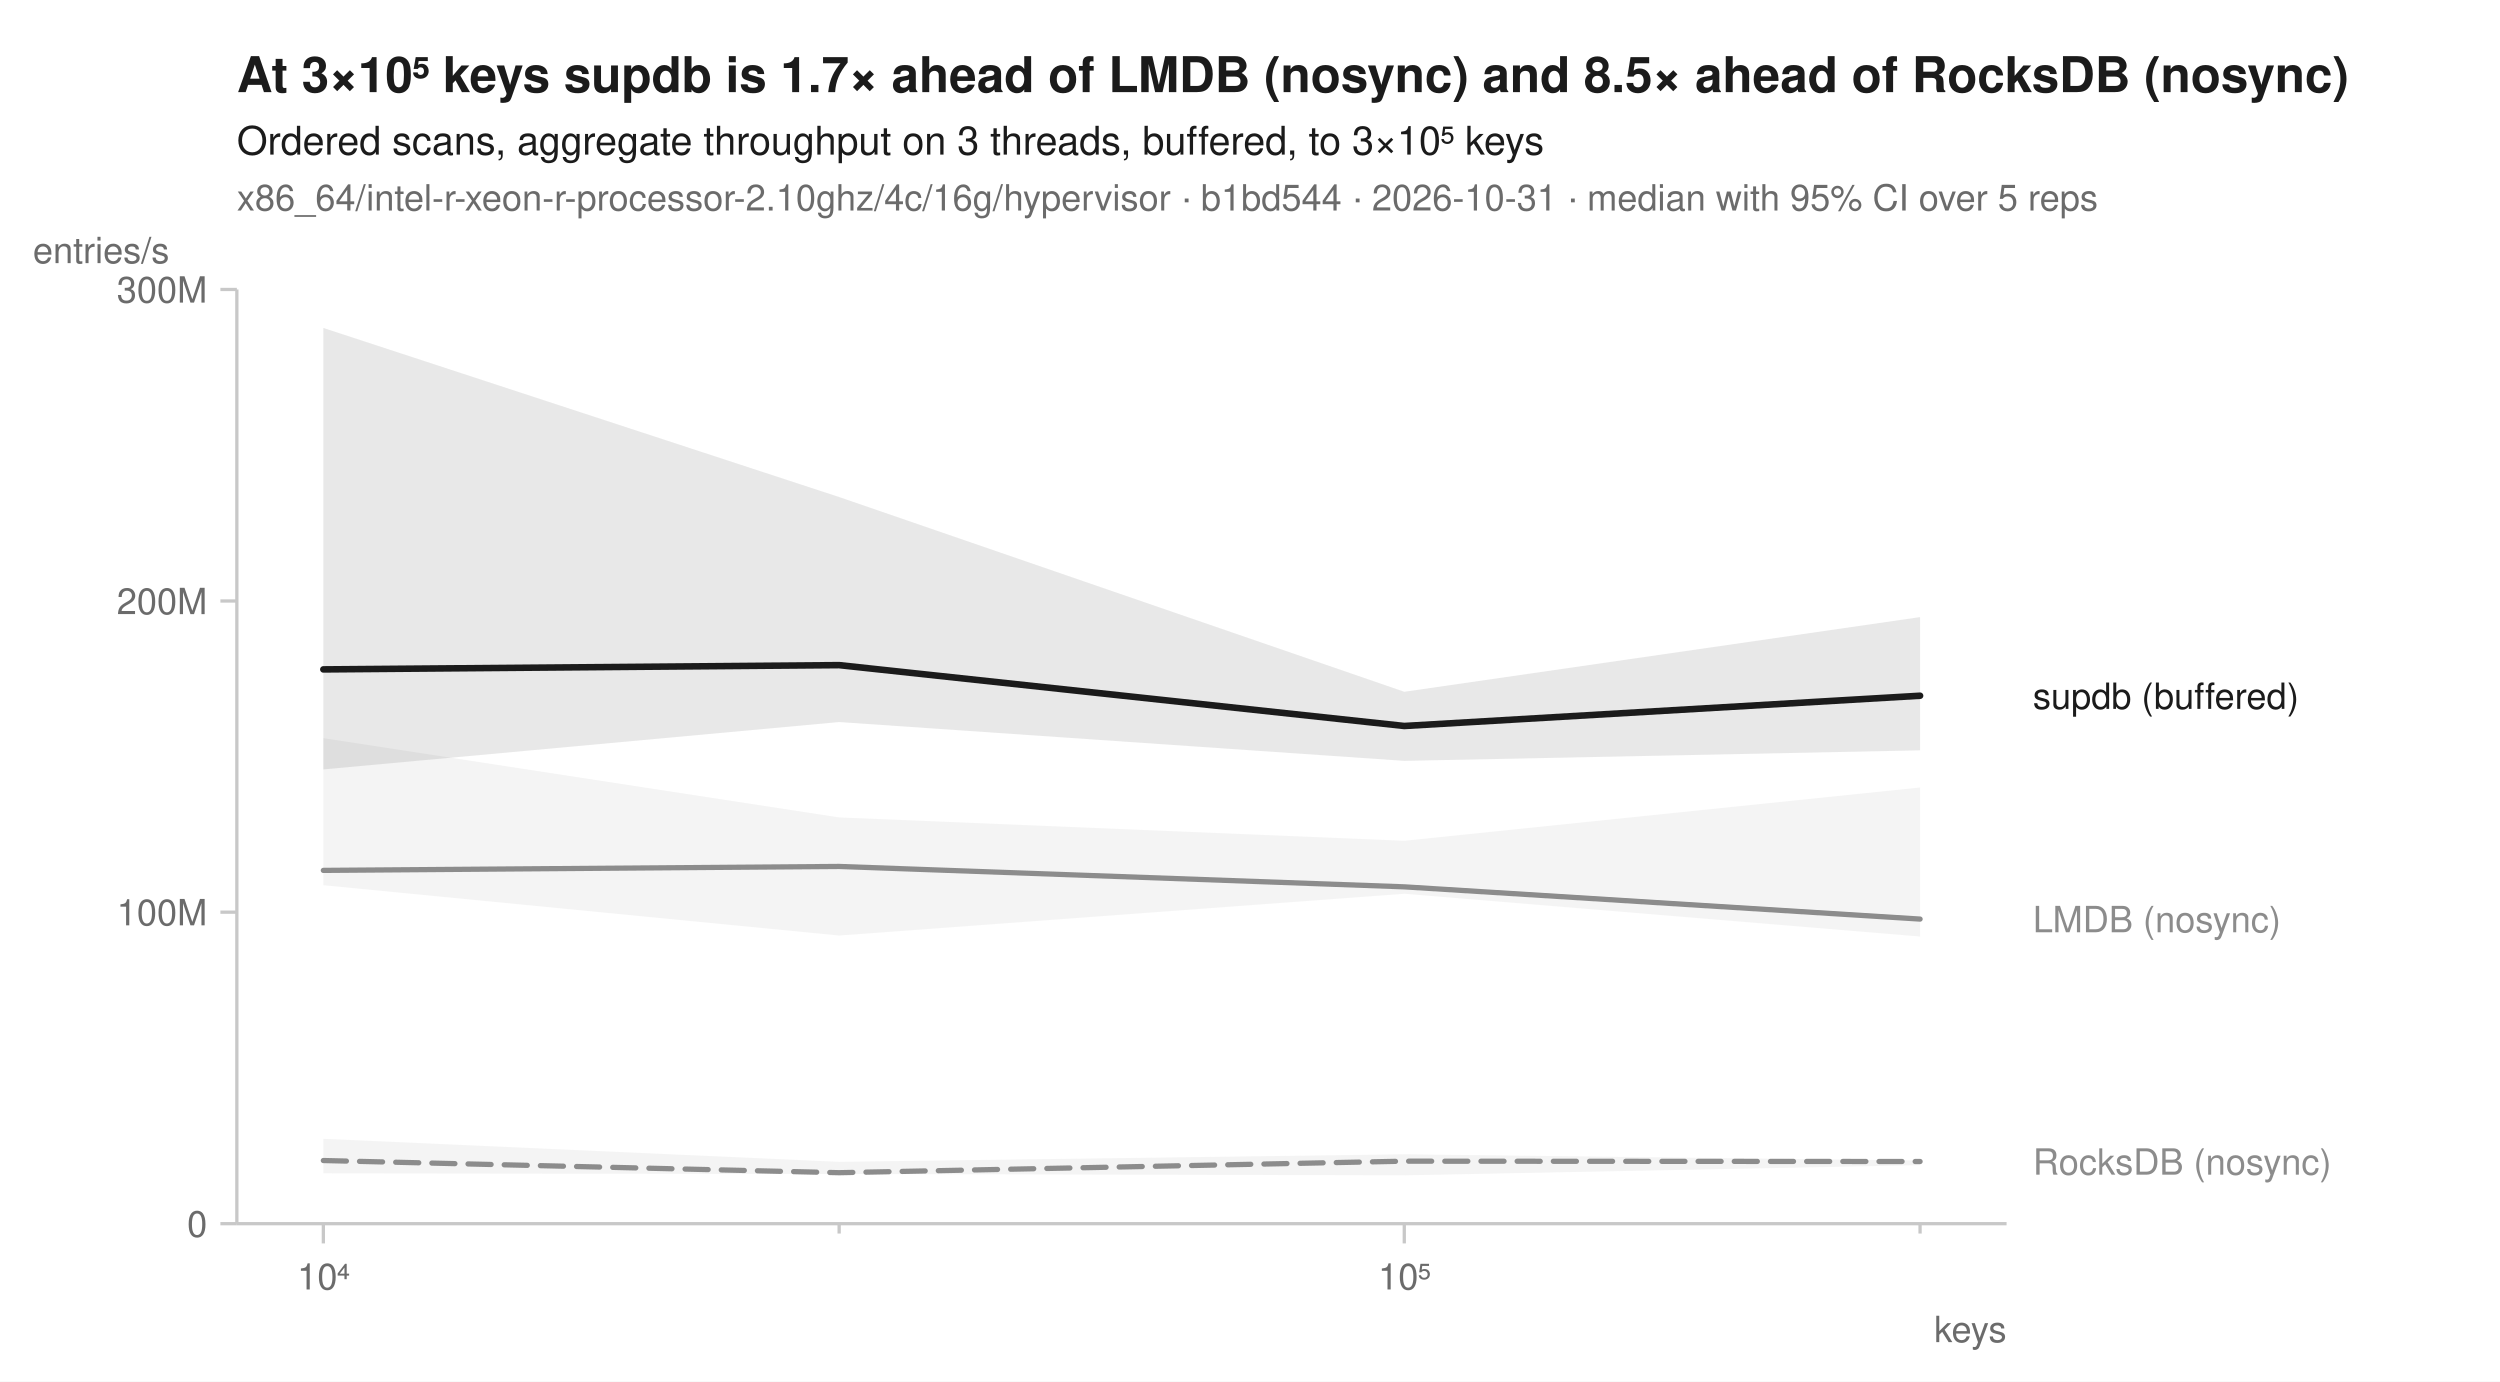
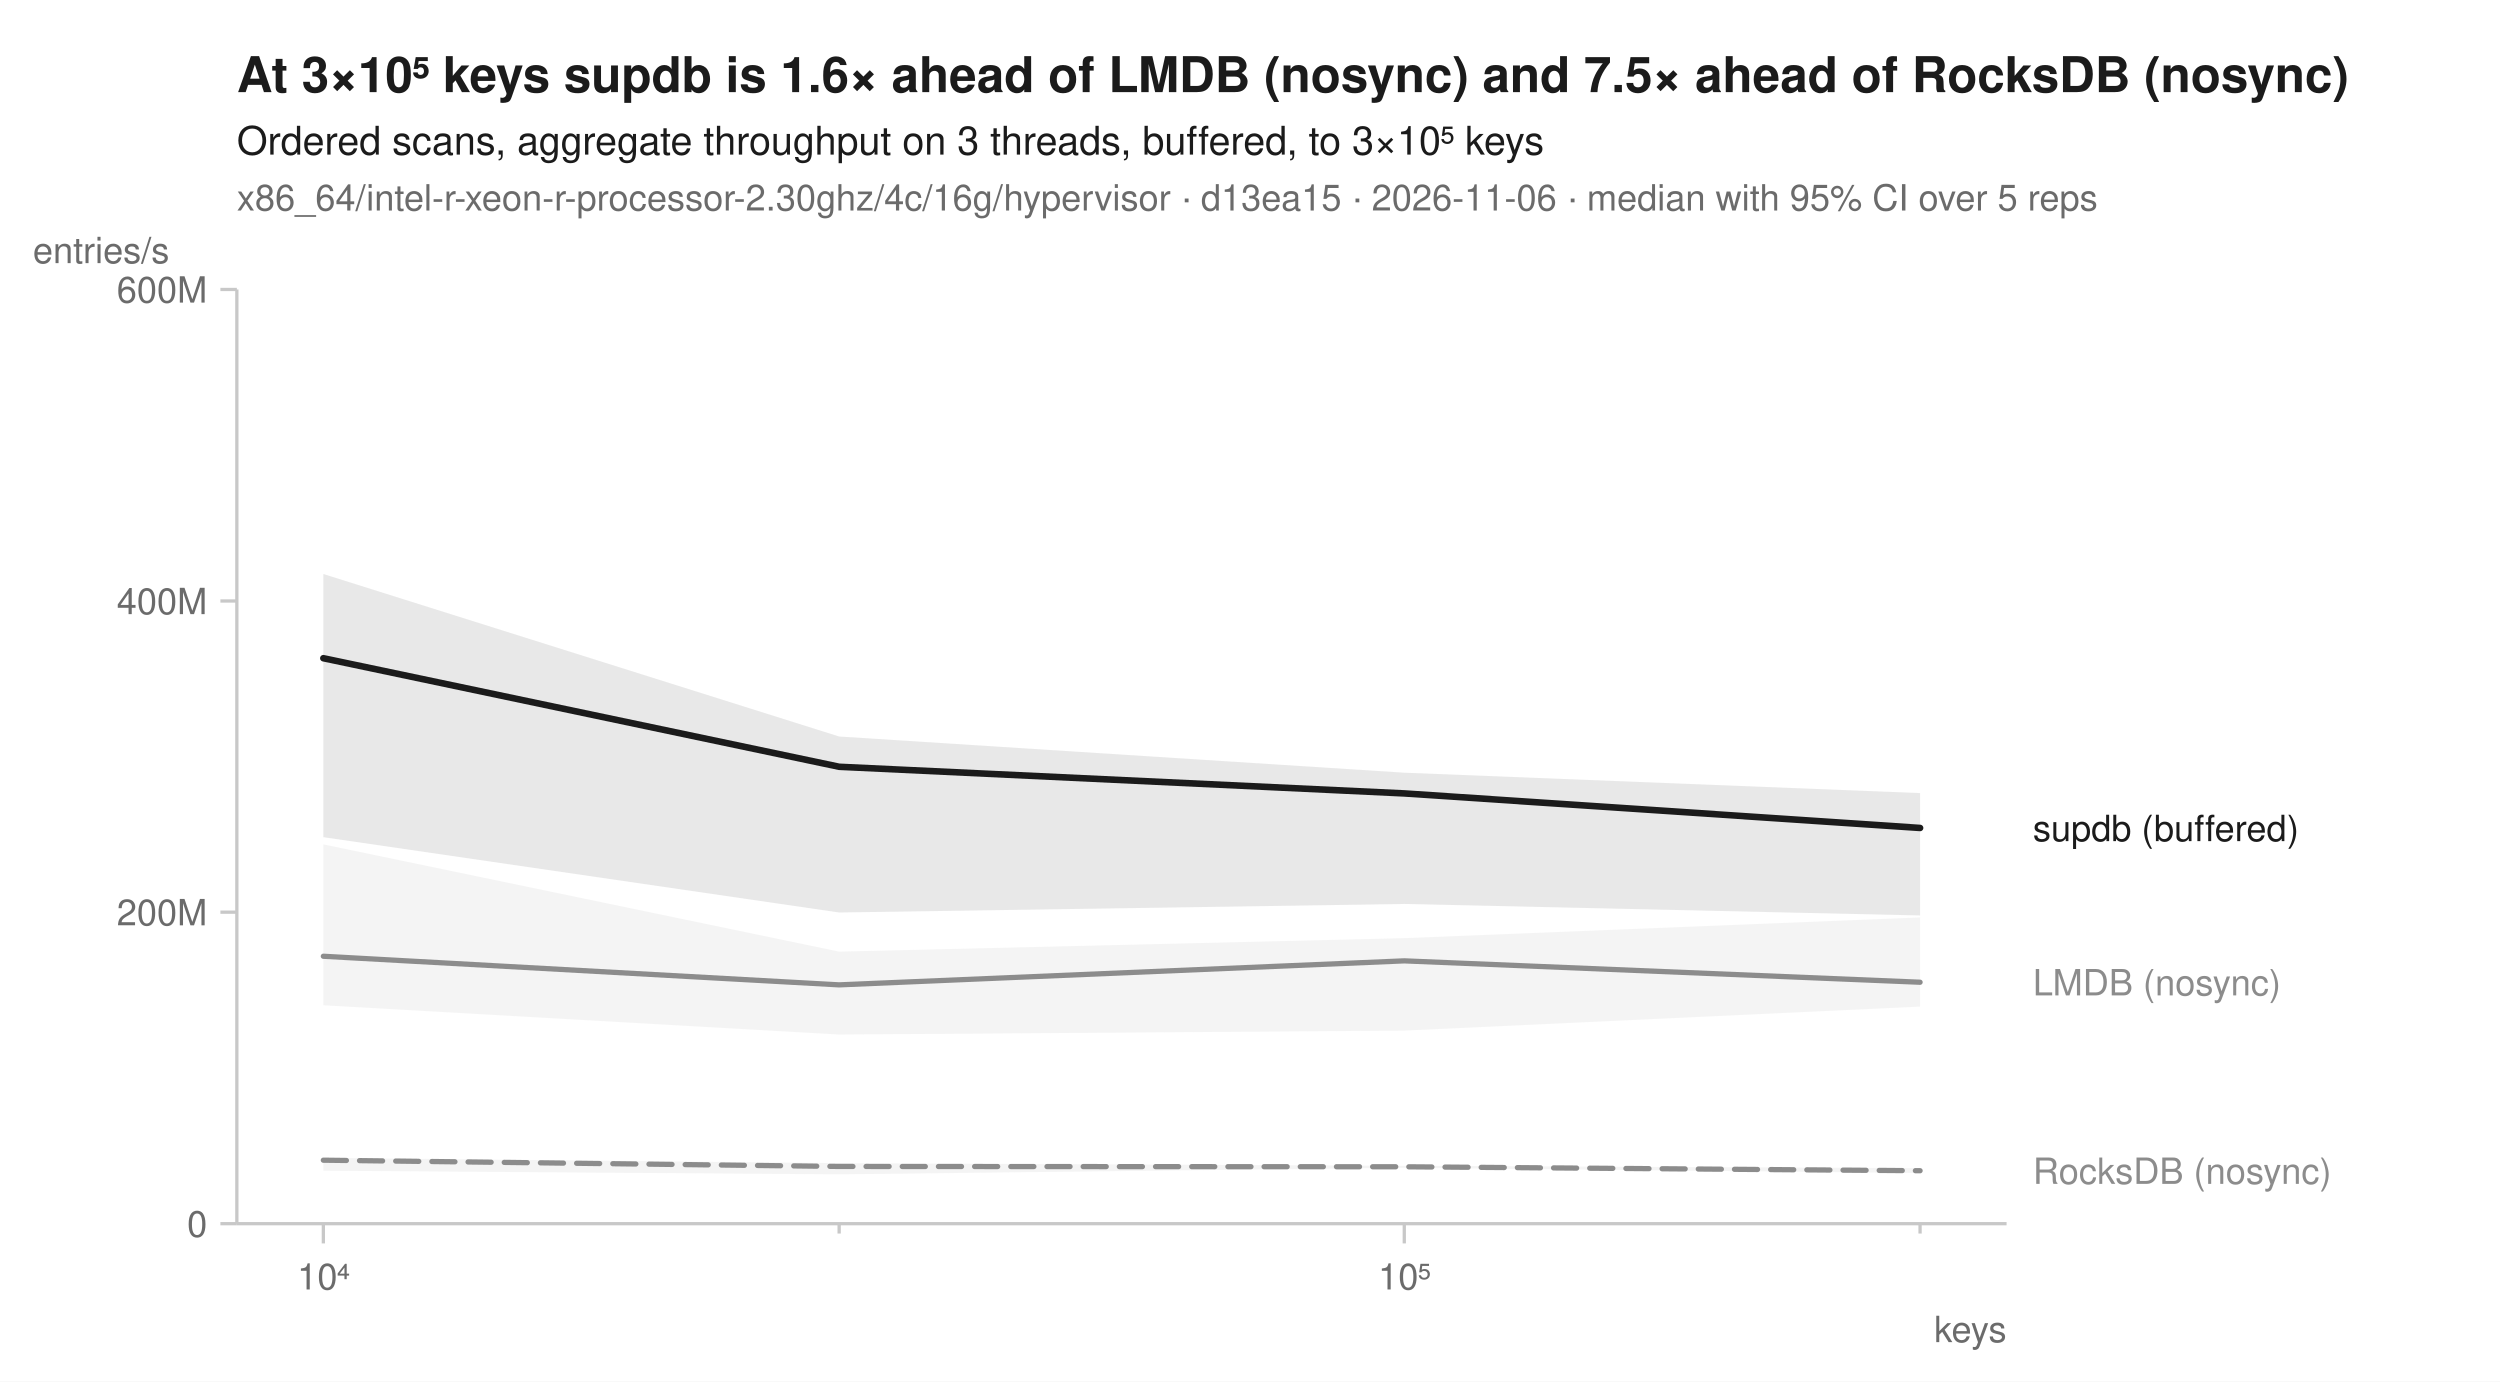
<svg xmlns="http://www.w3.org/2000/svg" width="760" height="420" viewBox="0 0 760 420" font-family="-apple-system, BlinkMacSystemFont, 'Segoe UI', Helvetica, Arial, sans-serif" fill="#1b1b1b">
  <rect width="760" height="420" fill="white" />
-   <text x="72" y="28" font-size="15" font-weight="600">At 3×10⁵ keys supdb is 1.7× ahead of LMDB (nosync) and 8.5× ahead of RocksDB (nosync)</text>
+   <text x="72" y="28" font-size="15" font-weight="600">At 3×10⁵ keys supdb is 1.6× ahead of LMDB (nosync) and 7.5× ahead of RocksDB (nosync)</text>
  <text x="72" y="47" font-size="12">Ordered scans, aggregate throughput on 3 threads, buffered, to 3×10⁵ keys</text>
-   <text x="72" y="64" font-size="11" fill="#6b6b6b">x86_64/intel-r-xeon-r-processor-2.10ghz/4c/16g/hypervisor · b1bd544 · 2026-10-31 · median with 95% CI over 5 reps</text>
+   <text x="72" y="64" font-size="11" fill="#6b6b6b">x86_64/intel-r-xeon-r-processor-2.30ghz/4c/16g/hypervisor · d13ea15 · 2026-11-06 · median with 95% CI over 5 reps</text>
  <line x1="72" y1="372" x2="610" y2="372" stroke="#c8c8c8" stroke-width="1" />
  <line x1="72" y1="88" x2="72" y2="372" stroke="#c8c8c8" stroke-width="1" />
  <line x1="98.3" y1="372" x2="98.3" y2="378" stroke="#c8c8c8" stroke-width="1" />
  <text x="98.3" y="392" font-size="11" text-anchor="middle" fill="#6b6b6b">10⁴</text>
  <line x1="255.1" y1="372" x2="255.1" y2="375" stroke="#c8c8c8" stroke-width="1" />
  <line x1="426.9" y1="372" x2="426.9" y2="378" stroke="#c8c8c8" stroke-width="1" />
  <text x="426.9" y="392" font-size="11" text-anchor="middle" fill="#6b6b6b">10⁵</text>
  <line x1="583.7" y1="372" x2="583.7" y2="375" stroke="#c8c8c8" stroke-width="1" />
  <text x="610" y="408" font-size="11" text-anchor="end" fill="#6b6b6b">keys</text>
  <line x1="67" y1="372.0" x2="72" y2="372.0" stroke="#c8c8c8" stroke-width="1" />
  <text x="63" y="376.0" font-size="11" text-anchor="end" fill="#6b6b6b">0</text>
  <line x1="67" y1="277.3" x2="72" y2="277.3" stroke="#c8c8c8" stroke-width="1" />
-   <text x="63" y="281.3" font-size="11" text-anchor="end" fill="#6b6b6b">100M</text>
+   <text x="63" y="281.3" font-size="11" text-anchor="end" fill="#6b6b6b">200M</text>
  <line x1="67" y1="182.7" x2="72" y2="182.7" stroke="#c8c8c8" stroke-width="1" />
-   <text x="63" y="186.7" font-size="11" text-anchor="end" fill="#6b6b6b">200M</text>
+   <text x="63" y="186.7" font-size="11" text-anchor="end" fill="#6b6b6b">400M</text>
  <line x1="67" y1="88.0" x2="72" y2="88.0" stroke="#c8c8c8" stroke-width="1" />
-   <text x="63" y="92.0" font-size="11" text-anchor="end" fill="#6b6b6b">300M</text>
+   <text x="63" y="92.0" font-size="11" text-anchor="end" fill="#6b6b6b">600M</text>
  <text x="10" y="80" font-size="11" text-anchor="start" fill="#6b6b6b">entries/s</text>
-   <path d="M98.3,346.2 L255.1,353.2 L426.9,350.9 L583.7,352.8 L583.7,354.2 L426.9,357.3 L255.1,356.9 L98.3,356.7 Z" fill="#8c8c8c" fill-opacity="0.10" />
-   <path d="M98.3,224.4 L255.1,248.5 L426.9,255.6 L583.7,239.4 L583.7,284.7 L426.9,271.7 L255.1,284.4 L98.3,269.1 Z" fill="#8c8c8c" fill-opacity="0.10" />
-   <path d="M98.3,99.7 L255.1,151.1 L426.9,210.3 L583.7,187.6 L583.7,228.1 L426.9,231.3 L255.1,219.5 L98.3,233.9 Z" fill="#1b1b1b" fill-opacity="0.10" />
-   <path d="M98.3,352.8 L255.1,356.5 L426.9,353.0 L583.7,353.1 " fill="none" stroke="#8c8c8c" stroke-width="1.6" stroke-linejoin="round" stroke-linecap="round" stroke-dasharray="7,4" />
-   <path d="M98.3,264.6 L255.1,263.4 L426.9,269.6 L583.7,279.4 " fill="none" stroke="#8c8c8c" stroke-width="1.6" stroke-linejoin="round" stroke-linecap="round" />
-   <path d="M98.3,203.5 L255.1,202.2 L426.9,220.7 L583.7,211.5 " fill="none" stroke="#1b1b1b" stroke-width="2" stroke-linejoin="round" stroke-linecap="round" />
-   <text x="618.0" y="215.5" font-size="11" fill="#1b1b1b">supdb (buffered)</text>
-   <text x="618.0" y="283.4" font-size="11" fill="#8c8c8c">LMDB (nosync)</text>
-   <text x="618.0" y="357.1" font-size="11" fill="#8c8c8c">RocksDB (nosync)</text>
+   <path d="M98.3,352.0 L255.1,353.6 L426.9,354.4 L583.7,355.1 L583.7,356.6 L426.9,355.0 L255.1,357.0 L98.3,355.9 Z" fill="#8c8c8c" fill-opacity="0.10" />
+   <path d="M98.3,256.7 L255.1,289.3 L426.9,285.2 L583.7,278.9 L583.7,306.0 L426.9,313.3 L255.1,314.5 L98.3,305.6 Z" fill="#8c8c8c" fill-opacity="0.10" />
+   <path d="M98.3,174.5 L255.1,223.9 L426.9,234.9 L583.7,241.1 L583.7,278.3 L426.9,274.8 L255.1,277.4 L98.3,254.5 Z" fill="#1b1b1b" fill-opacity="0.10" />
+   <path d="M98.3,352.7 L255.1,354.6 L426.9,354.7 L583.7,355.9 " fill="none" stroke="#8c8c8c" stroke-width="1.6" stroke-linejoin="round" stroke-linecap="round" stroke-dasharray="7,4" />
+   <path d="M98.3,290.7 L255.1,299.4 L426.9,292.1 L583.7,298.6 " fill="none" stroke="#8c8c8c" stroke-width="1.6" stroke-linejoin="round" stroke-linecap="round" />
+   <path d="M98.3,200.1 L255.1,233.1 L426.9,241.2 L583.7,251.7 " fill="none" stroke="#1b1b1b" stroke-width="2" stroke-linejoin="round" stroke-linecap="round" />
+   <text x="618.0" y="255.7" font-size="11" fill="#1b1b1b">supdb (buffered)</text>
+   <text x="618.0" y="302.6" font-size="11" fill="#8c8c8c">LMDB (nosync)</text>
+   <text x="618.0" y="359.9" font-size="11" fill="#8c8c8c">RocksDB (nosync)</text>
</svg>
